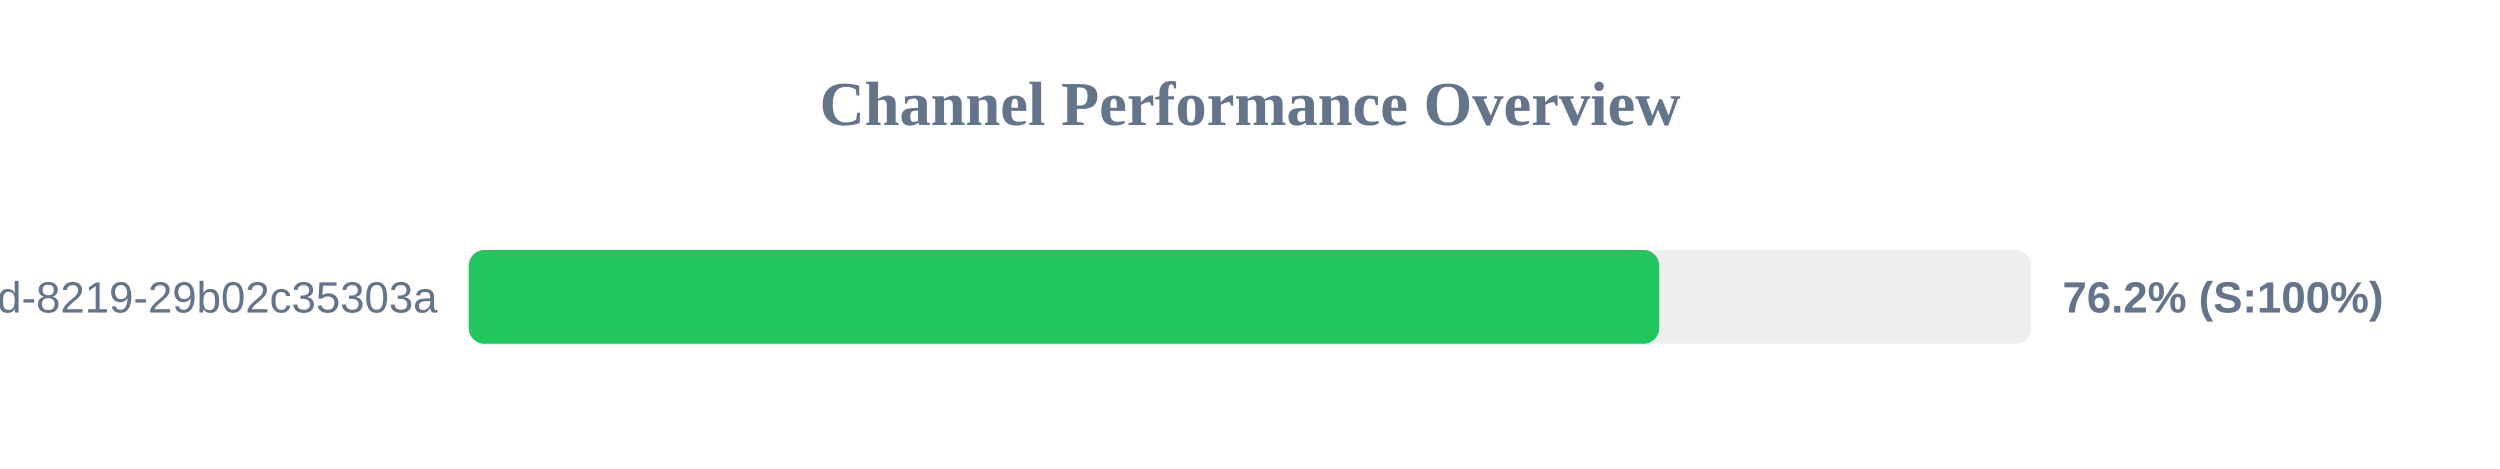
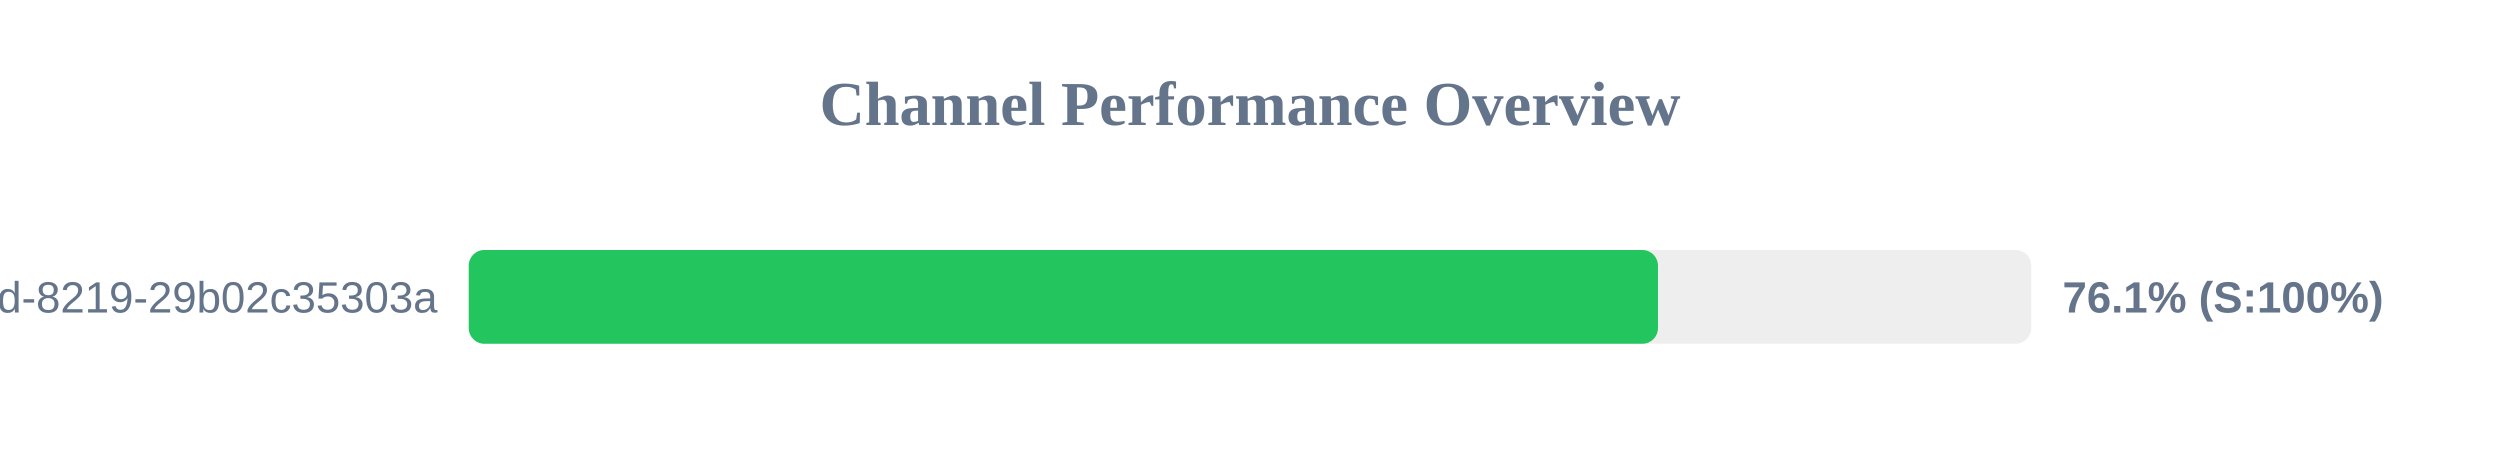
<svg xmlns="http://www.w3.org/2000/svg" width="800" height="150" version="1.1">
  <style>
        .row { font: 14px Arial; fill: #64748b; }
        .score { font: bold 14px Arial; fill: #64748b; }
    </style>
  <text x="400" y="40" text-anchor="middle" font-size="20px" font-weight="bold" fill="#64748b">Channel Performance Overview</text>
  <rect x="150" y="80" width="500" height="30" fill="#eee" rx="5" />
-   <rect x="150" y="80" width="380.95" height="30" fill="#22c55e" rx="5" />
+   <rect x="150" y="80" width="380.55" height="30" fill="#22c55e" rx="5" />
  <text x="140" y="100" text-anchor="end" class="row">?uuid=5eaa121d-4362-444d-8219-29b02c35303a</text>
-   <text x="660" y="100" text-anchor="start" class="score">76.2% (S:100%)</text>
+   <text x="660" y="100" text-anchor="start" class="score">76.1% (S:100%)</text>
</svg>
